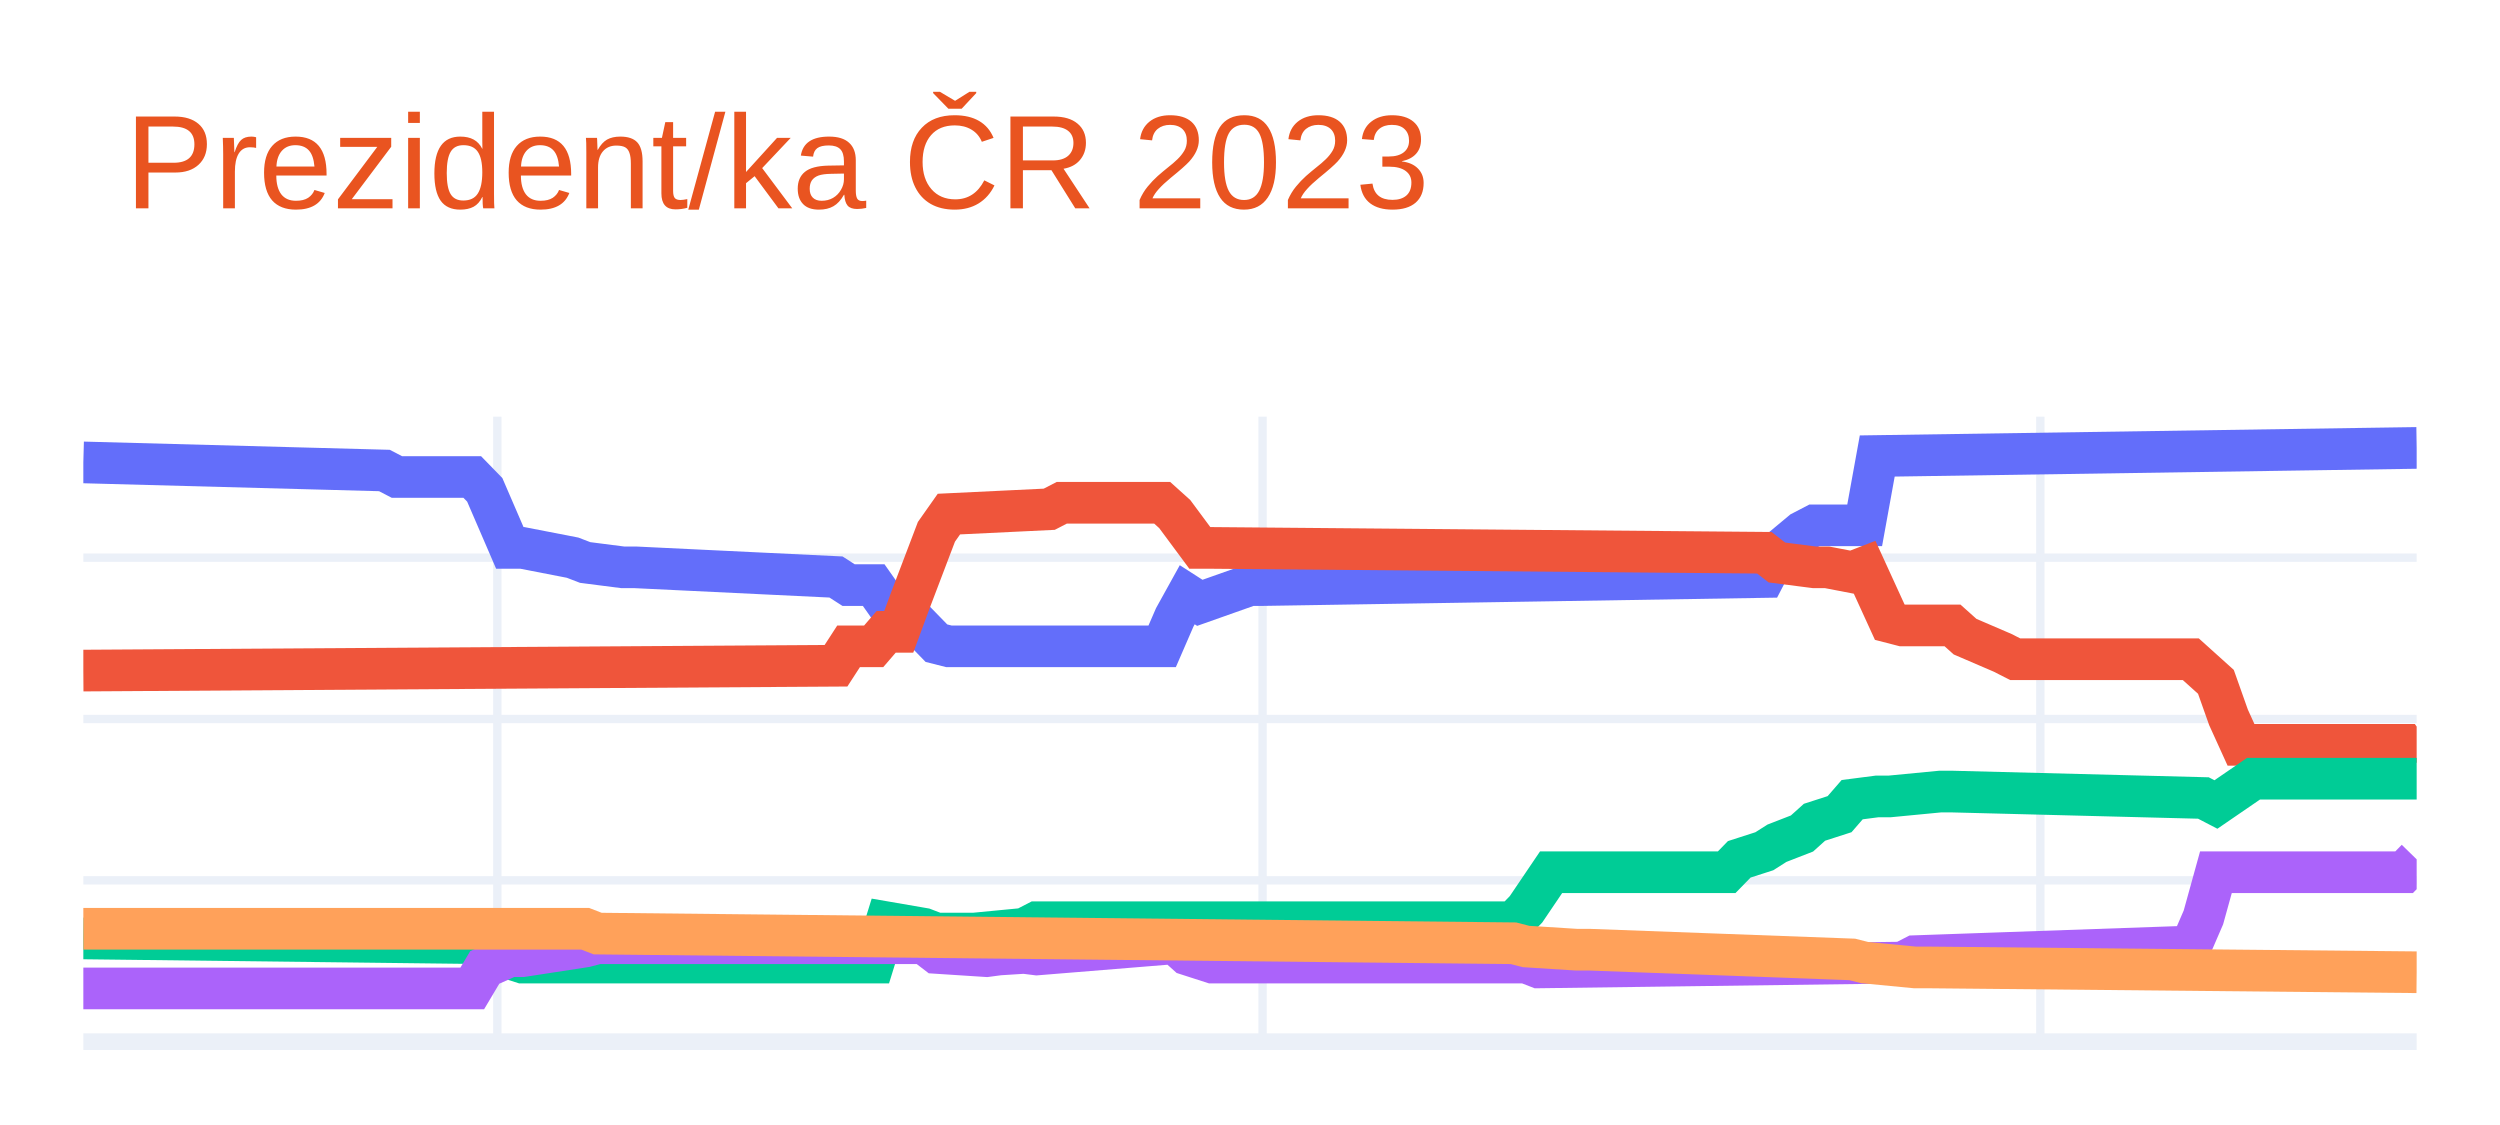
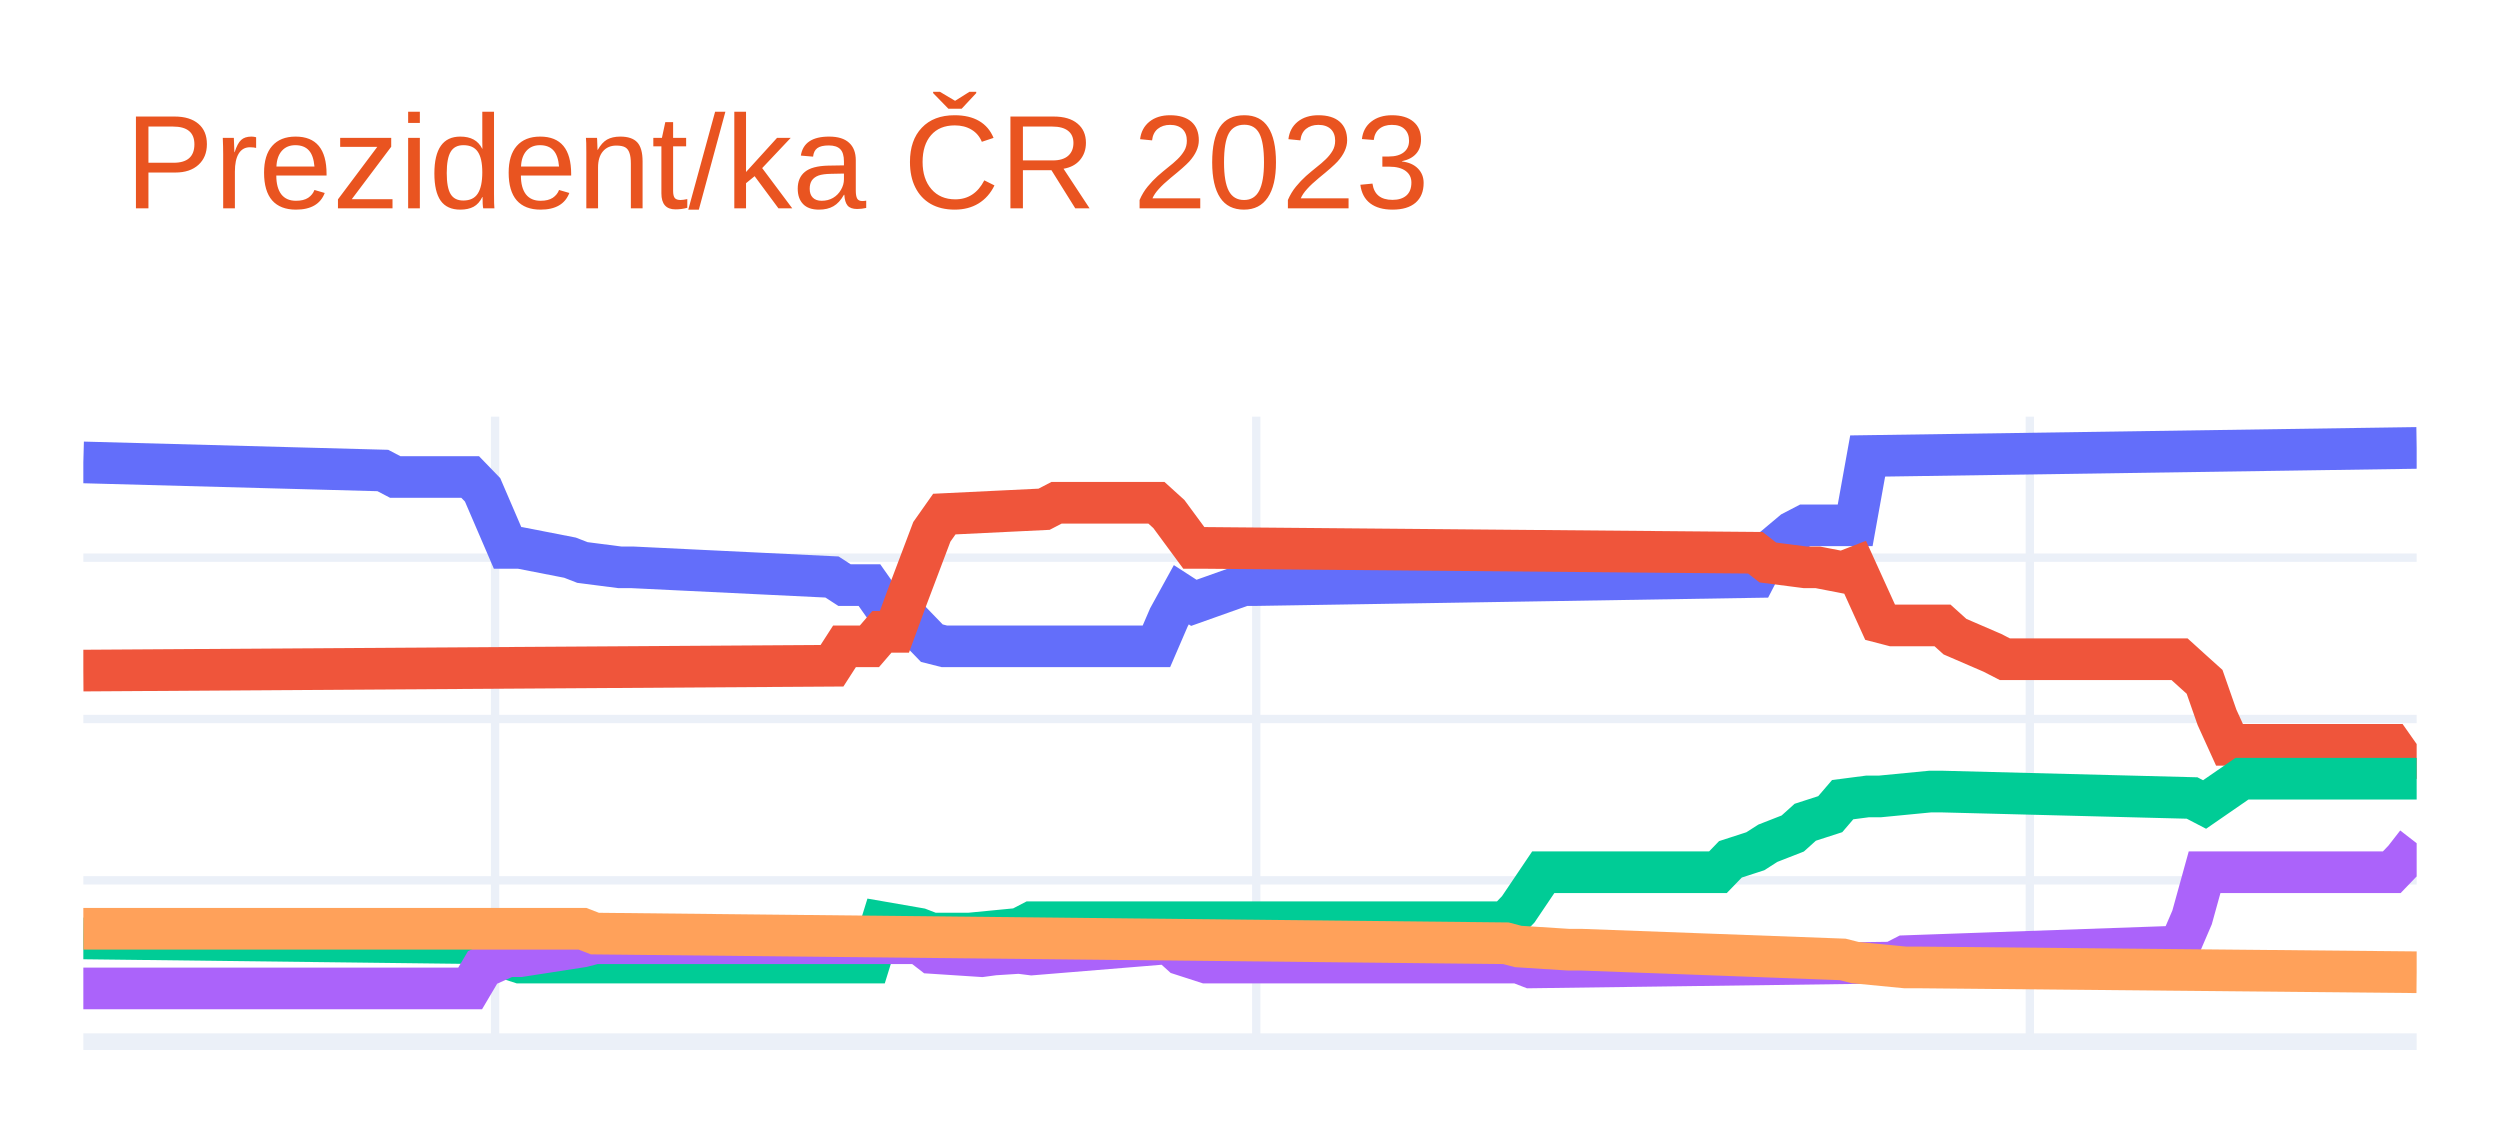
<svg xmlns="http://www.w3.org/2000/svg" class="main-svg" width="300" height="135" style="" viewBox="0 0 300 135">
  <rect x="0" y="0" width="300" height="135" style="fill: rgb(255, 255, 255); fill-opacity: 1;" />
-   <defs id="defs-cdc6f9">
+   <defs id="defs-90b8c1">
    <g class="clips">
-       <clipPath id="clipcdc6f9xyplot" class="plotclip">
+       <clipPath id="clip90b8c1xyplot" class="plotclip">
        <rect width="280" height="75" />
      </clipPath>
-       <clipPath class="axesclip" id="clipcdc6f9x">
+       <clipPath class="axesclip" id="clip90b8c1x">
        <rect x="10" y="0" width="280" height="135" />
      </clipPath>
-       <clipPath class="axesclip" id="clipcdc6f9y">
+       <clipPath class="axesclip" id="clip90b8c1y">
        <rect x="0" y="50" width="300" height="75" />
      </clipPath>
-       <clipPath class="axesclip" id="clipcdc6f9xy">
+       <clipPath class="axesclip" id="clip90b8c1xy">
        <rect x="10" y="50" width="280" height="75" />
      </clipPath>
    </g>
    <g class="gradients" />
    <g class="patterns" />
  </defs>
  <g class="bglayer" />
  <g class="layer-below">
    <g class="imagelayer" />
    <g class="shapelayer" />
  </g>
  <g class="cartesianlayer">
    <g class="subplot xy">
      <g class="layer-subplot">
        <g class="shapelayer" />
        <g class="imagelayer" />
      </g>
      <g class="minor-gridlayer">
        <g class="x" />
        <g class="y" />
      </g>
      <g class="gridlayer">
        <g class="x">
-           <path class="xgrid crisp" transform="translate(59.68,0)" d="M0,50v75" style="stroke: rgb(235, 240, 248); stroke-opacity: 1; stroke-width: 1px;" />
-           <path class="xgrid crisp" transform="translate(151.51,0)" d="M0,50v75" style="stroke: rgb(235, 240, 248); stroke-opacity: 1; stroke-width: 1px;" />
-           <path class="xgrid crisp" transform="translate(244.84,0)" d="M0,50v75" style="stroke: rgb(235, 240, 248); stroke-opacity: 1; stroke-width: 1px;" />
+           <path class="xgrid crisp" transform="translate(59.41,0)" d="M0,50v75" style="stroke: rgb(235, 240, 248); stroke-opacity: 1; stroke-width: 1px;" />
+           <path class="xgrid crisp" transform="translate(150.75,0)" d="M0,50v75" style="stroke: rgb(235, 240, 248); stroke-opacity: 1; stroke-width: 1px;" />
+           <path class="xgrid crisp" transform="translate(243.58,0)" d="M0,50v75" style="stroke: rgb(235, 240, 248); stroke-opacity: 1; stroke-width: 1px;" />
        </g>
        <g class="y">
          <path class="ygrid crisp" transform="translate(0,105.64)" d="M10,0h280" style="stroke: rgb(235, 240, 248); stroke-opacity: 1; stroke-width: 1px;" />
          <path class="ygrid crisp" transform="translate(0,86.28)" d="M10,0h280" style="stroke: rgb(235, 240, 248); stroke-opacity: 1; stroke-width: 1px;" />
          <path class="ygrid crisp" transform="translate(0,66.92)" d="M10,0h280" style="stroke: rgb(235, 240, 248); stroke-opacity: 1; stroke-width: 1px;" />
        </g>
      </g>
      <g class="zerolinelayer">
        <path class="yzl zl crisp" transform="translate(0,125)" d="M10,0h280" style="stroke: rgb(235, 240, 248); stroke-opacity: 1; stroke-width: 2px;" />
      </g>
      <path class="xlines-below" />
      <path class="ylines-below" />
      <g class="overlines-below" />
      <g class="xaxislayer-below" />
      <g class="yaxislayer-below" />
      <g class="overaxes-below" />
-       <g class="plot" transform="translate(10,50)" clip-path="url(#clipcdc6f9xyplot)">
+       <g class="plot" transform="translate(10,50)" clip-path="url(#clip90b8c1xyplot)">
        <g class="scatterlayer mlayer">
-           <g class="trace scatter trace1a940d" style="stroke-miterlimit: 2; opacity: 1;">
+           <g class="trace scatter traceca57e0" style="stroke-miterlimit: 2; opacity: 1;">
            <g class="fills" />
            <g class="errorbars" />
            <g class="lines">
-               <path class="js-line" d="M0,5.49L36.13,6.46L37.63,7.24L46.67,7.24L48.17,8.78L51.18,15.75L52.69,15.75L58.71,16.92L60.22,17.5L64.73,18.08L66.24,18.08L90.32,19.24L91.83,20.21L94.84,20.21L96.34,22.34L97.85,22.34L99.35,24.08L102.37,27.18L103.87,27.56L129.46,27.56L130.97,24.08L132.47,21.37L133.98,22.34L140,20.21L141.51,20.21L201.72,19.24L203.23,16.33L206.24,13.82L207.74,13.04L213.76,13.04L215.27,4.72L280,3.75" style="vector-effect: non-scaling-stroke; fill: none; stroke: rgb(99, 110, 250); stroke-opacity: 1; stroke-width: 5px; opacity: 1;" />
+               <path class="js-line" d="M0,5.49L35.94,6.46L37.43,7.24L46.42,7.24L47.91,8.78L50.91,15.75L52.41,15.75L58.4,16.92L59.89,17.5L64.39,18.08L65.88,18.08L89.84,19.24L91.34,20.21L94.33,20.21L95.83,22.34L97.33,22.34L98.82,24.08L101.82,27.18L103.32,27.56L128.77,27.56L130.27,24.08L131.76,21.37L133.26,22.34L139.25,20.21L140.75,20.21L200.64,19.24L202.14,16.33L205.13,13.82L206.63,13.04L212.62,13.04L214.12,4.72L280,3.75" style="vector-effect: non-scaling-stroke; fill: none; stroke: rgb(99, 110, 250); stroke-opacity: 1; stroke-width: 5px; opacity: 1;" />
            </g>
            <g class="points" />
            <g class="text" />
          </g>
-           <g class="trace scatter tracec72df9" style="stroke-miterlimit: 2; opacity: 1;">
+           <g class="trace scatter tracec061e0" style="stroke-miterlimit: 2; opacity: 1;">
            <g class="fills" />
            <g class="errorbars" />
            <g class="lines">
-               <path class="js-line" d="M0,30.47L90.32,29.89L91.83,27.56L94.84,27.56L96.34,25.82L97.85,25.82L99.35,21.76L102.37,13.82L103.87,11.69L115.91,11.11L117.42,10.33L129.46,10.33L130.97,11.69L133.98,15.75L135.48,15.75L201.72,16.33L203.23,17.5L207.74,18.08L209.25,18.08L212.26,18.66L213.76,18.08L216.77,24.66L218.28,25.05L224.3,25.05L225.81,26.4L230.32,28.34L231.83,29.11L252.9,29.11L254.41,30.47L255.91,31.82L257.42,36.08L258.92,39.38L260.43,39.38L278.49,39.38L280,41.5" style="vector-effect: non-scaling-stroke; fill: none; stroke: rgb(239, 85, 59); stroke-opacity: 1; stroke-width: 5px; opacity: 1;" />
+               <path class="js-line" d="M0,30.47L89.84,29.89L91.34,27.56L94.33,27.56L95.83,25.82L97.33,25.82L98.82,21.76L101.82,13.82L103.32,11.69L115.29,11.11L116.79,10.33L128.77,10.33L130.27,11.69L133.26,15.75L134.76,15.75L200.64,16.33L202.14,17.5L206.63,18.08L208.13,18.08L211.12,18.66L212.62,18.08L215.61,24.66L217.11,25.05L223.1,25.05L224.6,26.4L229.09,28.34L230.59,29.11L251.55,29.11L253.05,30.47L254.55,31.82L256.04,36.08L257.54,39.38L259.04,39.38L277.01,39.38L278.5,41.5L280,43.44" style="vector-effect: non-scaling-stroke; fill: none; stroke: rgb(239, 85, 59); stroke-opacity: 1; stroke-width: 5px; opacity: 1;" />
            </g>
            <g class="points" />
            <g class="text" />
          </g>
-           <g class="trace scatter tracef82ce6" style="stroke-miterlimit: 2; opacity: 1;">
+           <g class="trace scatter trace5ebd15" style="stroke-miterlimit: 2; opacity: 1;">
            <g class="fills" />
            <g class="errorbars" />
            <g class="lines">
-               <path class="js-line" d="M0,62.61L48.17,63.19L49.68,64.54L52.69,65.51L54.19,65.51L94.84,65.51L96.34,60.67L100.86,61.45L102.37,62.03L105.38,62.03L106.88,62.03L112.9,61.45L114.41,60.67L171.61,60.67L173.12,59.12L176.13,54.67L177.63,54.67L197.2,54.67L198.71,53.12L201.72,52.15L203.23,51.19L206.24,50.02L207.74,48.67L210.75,47.7L212.26,45.96L215.27,45.57L216.77,45.57L222.8,44.99L224.3,44.99L254.41,45.76L255.91,46.54L260.43,43.44L261.94,43.44L280,43.44" style="vector-effect: non-scaling-stroke; fill: none; stroke: rgb(0, 204, 150); stroke-opacity: 1; stroke-width: 5px; opacity: 1;" />
+               <path class="js-line" d="M0,62.61L47.91,63.19L49.41,64.54L52.41,65.51L53.9,65.51L94.33,65.51L95.83,60.67L100.32,61.45L101.82,62.03L104.81,62.03L106.31,62.03L112.3,61.45L113.8,60.67L170.7,60.67L172.19,59.12L175.19,54.67L176.68,54.67L196.15,54.67L197.65,53.12L200.64,52.15L202.14,51.19L205.13,50.02L206.63,48.67L209.63,47.7L211.12,45.96L214.12,45.57L215.61,45.57L221.6,44.99L223.1,44.99L253.05,45.76L254.55,46.54L259.04,43.44L260.53,43.44L280,43.44" style="vector-effect: non-scaling-stroke; fill: none; stroke: rgb(0, 204, 150); stroke-opacity: 1; stroke-width: 5px; opacity: 1;" />
            </g>
            <g class="points" />
            <g class="text" />
          </g>
-           <g class="trace scatter trace56ffcb" style="stroke-miterlimit: 2; opacity: 1;">
+           <g class="trace scatter trace0656af" style="stroke-miterlimit: 2; opacity: 1;">
            <g class="fills" />
            <g class="errorbars" />
            <g class="lines">
-               <path class="js-line" d="M0,68.61L46.67,68.61L48.17,66.09L51.18,64.74L52.69,64.74L60.22,63.58L61.72,63.19L100.86,63.19L102.37,64.35L108.39,64.74L109.89,64.54L112.9,64.35L114.41,64.54L130.97,63.19L132.47,64.54L135.48,65.51L136.99,65.51L173.12,65.51L174.62,66.09L218.28,65.51L219.78,64.74L252.9,63.58L254.41,60.09L255.91,54.67L257.42,54.67L278.49,54.67L280,53.12" style="vector-effect: non-scaling-stroke; fill: none; stroke: rgb(171, 99, 250); stroke-opacity: 1; stroke-width: 5px; opacity: 1;" />
+               <path class="js-line" d="M0,68.61L46.42,68.61L47.91,66.09L50.91,64.74L52.41,64.74L59.89,63.58L61.39,63.19L100.32,63.19L101.82,64.35L107.81,64.74L109.3,64.54L112.3,64.35L113.8,64.54L130.27,63.19L131.76,64.54L134.76,65.51L136.26,65.51L172.19,65.51L173.69,66.09L217.11,65.51L218.61,64.74L251.55,63.58L253.05,60.09L254.55,54.67L256.04,54.67L277.01,54.67L278.5,53.12L280,51.19" style="vector-effect: non-scaling-stroke; fill: none; stroke: rgb(171, 99, 250); stroke-opacity: 1; stroke-width: 5px; opacity: 1;" />
            </g>
            <g class="points" />
            <g class="text" />
          </g>
-           <g class="trace scatter trace2c133e" style="stroke-miterlimit: 2; opacity: 1;">
+           <g class="trace scatter trace7d52ae" style="stroke-miterlimit: 2; opacity: 1;">
            <g class="fills" />
            <g class="errorbars" />
            <g class="lines">
-               <path class="js-line" d="M0,61.45L60.22,61.45L61.72,62.03L171.61,63.19L173.12,63.58L179.14,63.96L180.65,63.96L212.26,65.13L213.76,65.51L219.78,66.09L221.29,66.09L280,66.67" style="vector-effect: non-scaling-stroke; fill: none; stroke: rgb(255, 161, 90); stroke-opacity: 1; stroke-width: 5px; opacity: 1;" />
+               <path class="js-line" d="M0,61.45L59.89,61.45L61.39,62.03L170.7,63.19L172.19,63.58L178.18,63.96L179.68,63.96L211.12,65.13L212.62,65.51L218.61,66.09L220.11,66.09L280,66.67" style="vector-effect: non-scaling-stroke; fill: none; stroke: rgb(255, 161, 90); stroke-opacity: 1; stroke-width: 5px; opacity: 1;" />
            </g>
            <g class="points" />
            <g class="text" />
          </g>
        </g>
      </g>
      <g class="overplot" />
      <path class="xlines-above crisp" d="M0,0" style="fill: none;" />
      <path class="ylines-above crisp" d="M0,0" style="fill: none;" />
      <g class="overlines-above" />
      <g class="xaxislayer-above" />
      <g class="yaxislayer-above" />
      <g class="overaxes-above" />
    </g>
  </g>
  <g class="polarlayer" />
  <g class="smithlayer" />
  <g class="ternarylayer" />
  <g class="geolayer" />
  <g class="funnelarealayer" />
  <g class="pielayer" />
  <g class="iciclelayer" />
  <g class="treemaplayer" />
  <g class="sunburstlayer" />
  <g class="glimages" />
-   <defs id="topdefs-cdc6f9">
+   <defs id="topdefs-90b8c1">
    <g class="clips" />
  </defs>
  <g class="layer-above">
    <g class="imagelayer" />
    <g class="shapelayer" />
  </g>
  <g class="infolayer">
    <g class="g-gtitle">
      <text class="gtitle" x="15" y="25" text-anchor="start" dy="0em" style="font-family: Ubuntu, verdana, arial, sans-serif; font-size: 16px; fill: rgb(233, 84, 32); opacity: 1; font-weight: normal; white-space: pre;">Prezident/ka ČR 2023</text>
    </g>
    <g class="g-xtitle" />
    <g class="g-ytitle" />
  </g>
</svg>
